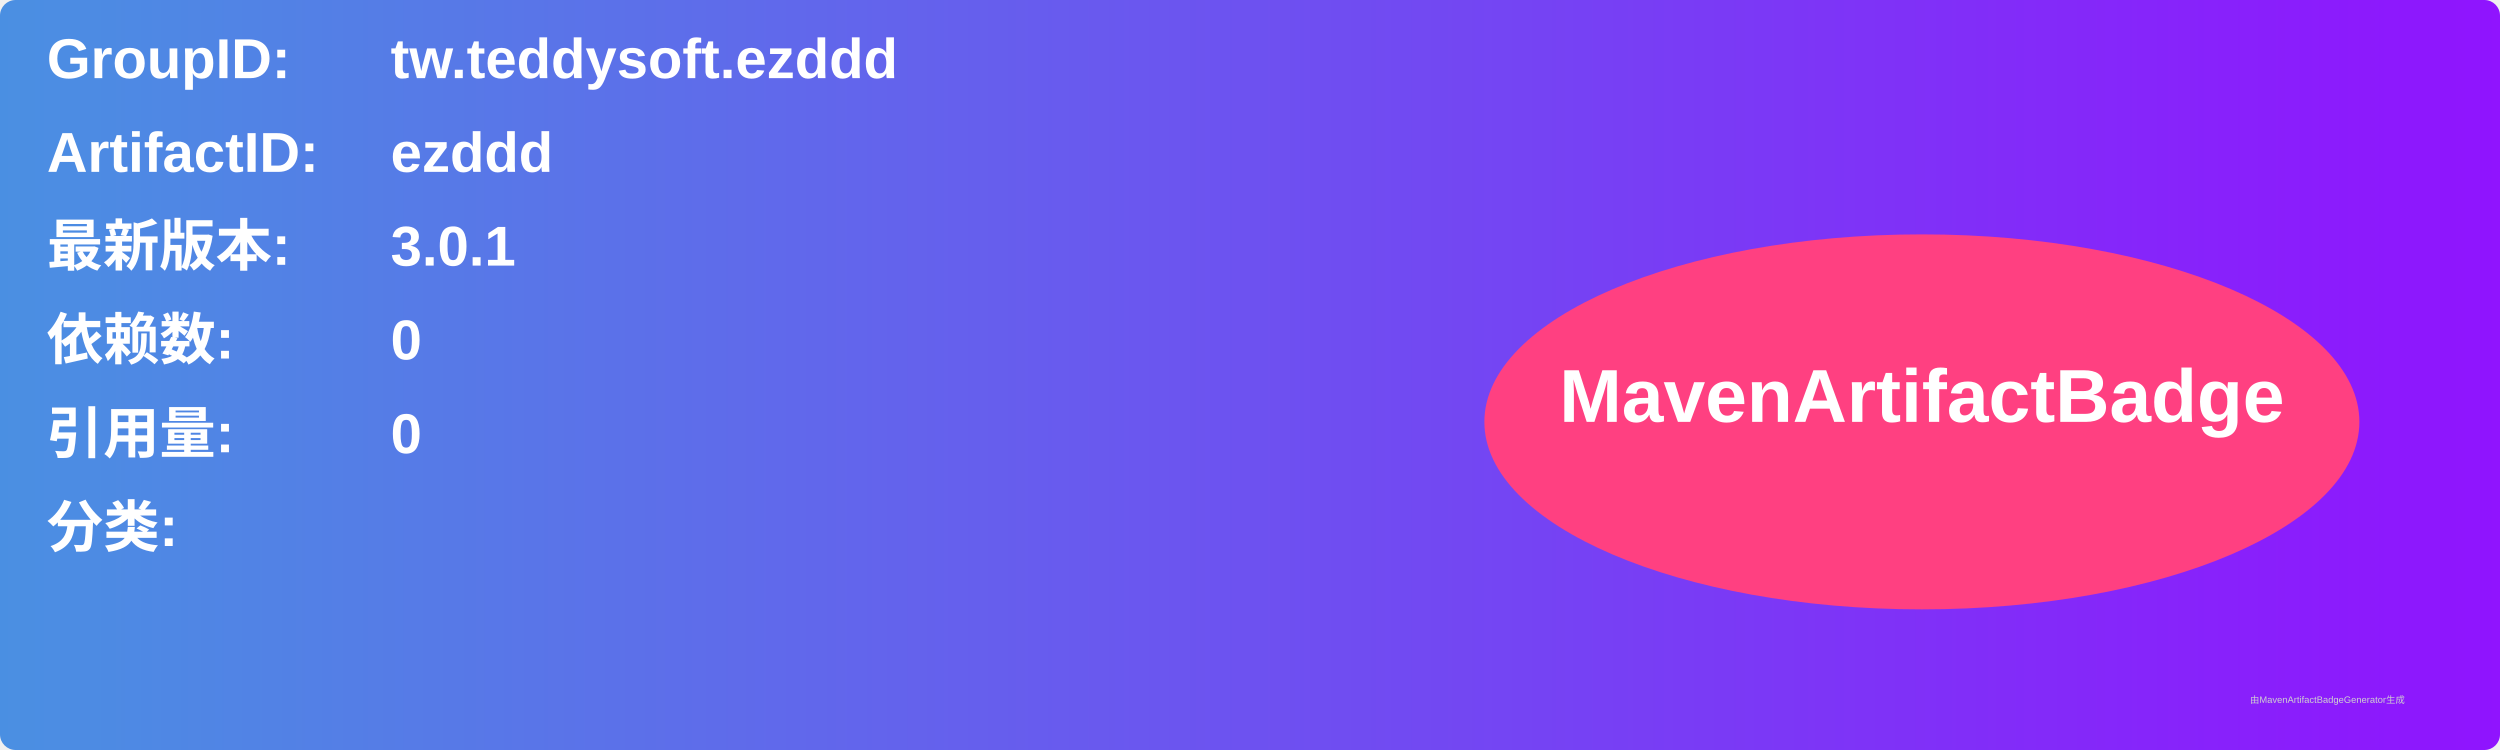
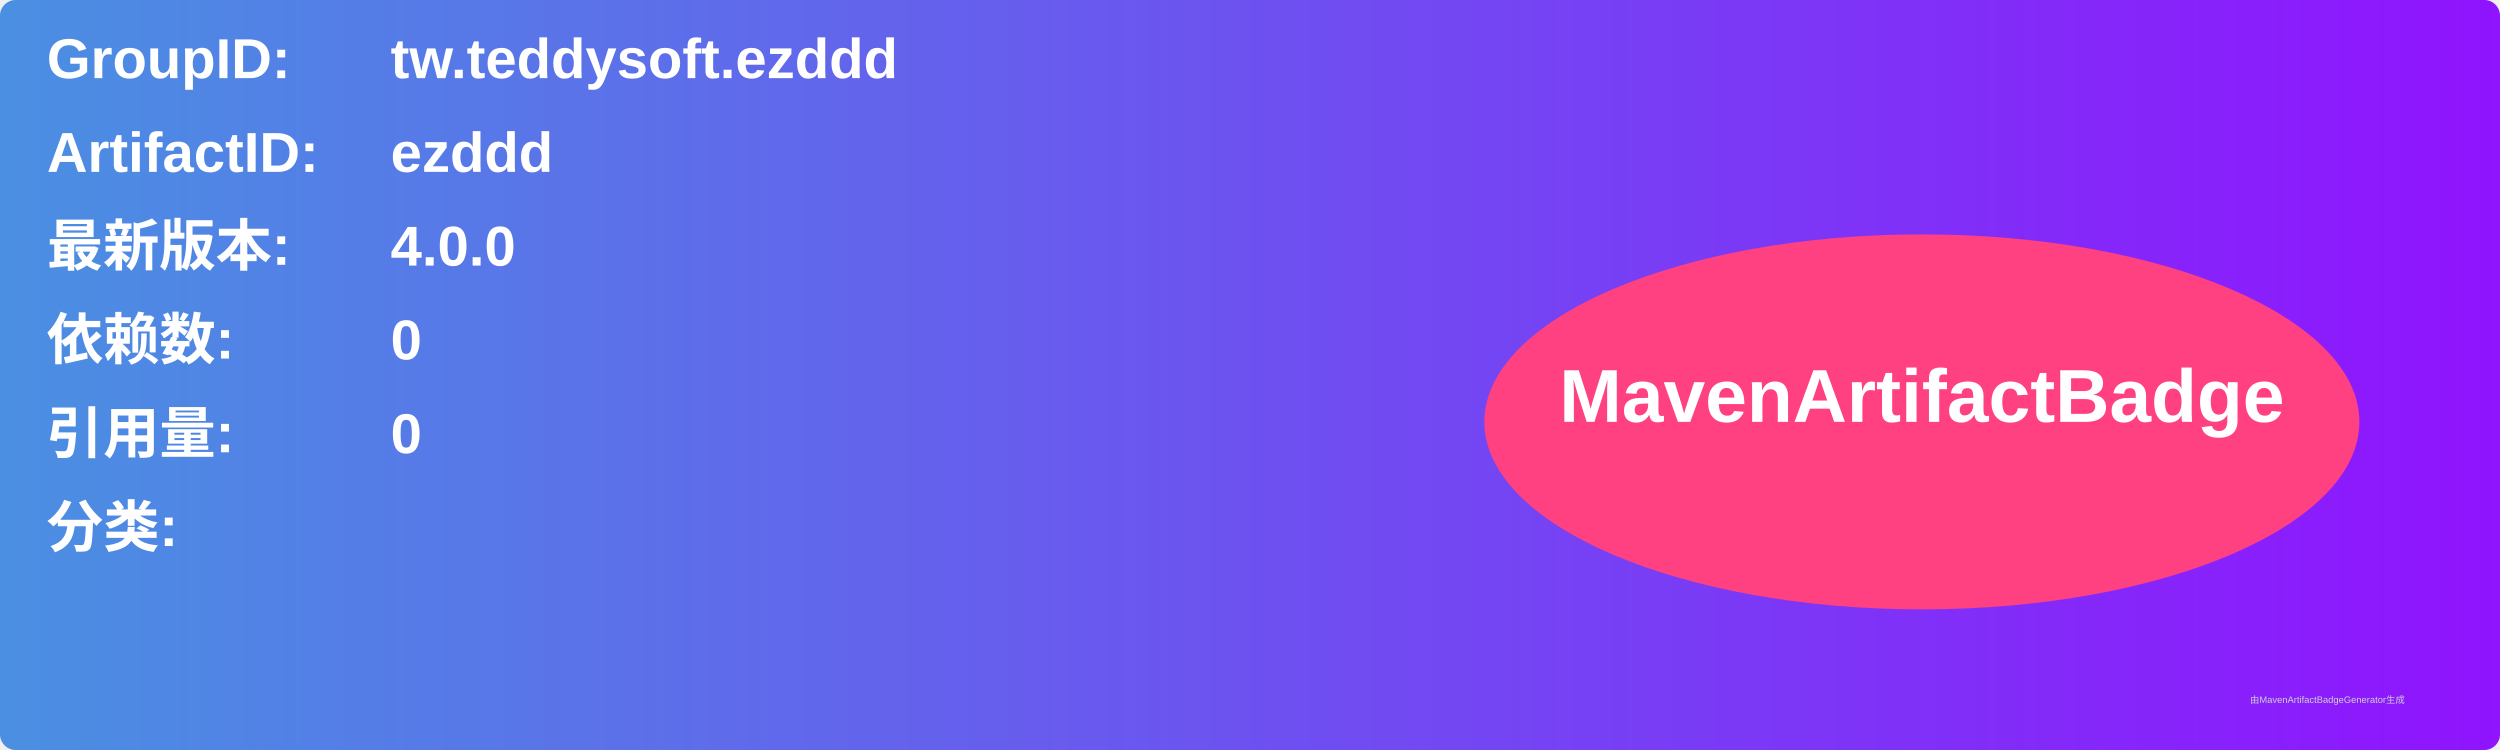
<svg xmlns="http://www.w3.org/2000/svg" width="800" height="240" viewBox="0 0 800 240">
  <linearGradient id="grad" x1="0%" y1="0%" x2="100%" y2="0%">
    <stop offset="0%" stop-color="#4a90e2" />
    <stop offset="100%" stop-color="#9013fe" />
  </linearGradient>
  <rect width="100%" height="100%" rx="5" ry="5" fill="url(#grad)" />
  <g transform="translate(15, 15)">
    <text x="0" y="10" font-family="Arial" font-size="18" fill="white" font-weight="bold" width="260">GroupID:</text>
    <text x="110" y="10" font-family="Arial" font-size="18" fill="white" font-weight="bold" width="460">tw.teddysoft.ezddd</text>
    <text x="0" y="40" font-family="Arial" font-size="18" fill="white" font-weight="bold" width="260">ArtifactID:</text>
    <text x="110" y="40" font-family="Arial" font-size="18" fill="white" font-weight="bold" width="460">ezddd</text>
    <text x="0" y="70" font-family="Arial" font-size="18" fill="white" font-weight="bold">最新版本:</text>
    <text x="110" y="70" font-family="Arial" font-size="18" fill="white" font-weight="bold">
-       <tspan font-weight="bold">3.0.1</tspan>
+       <tspan font-weight="bold">4.0.0</tspan>
    </text>
    <text x="0" y="100" font-family="Arial" font-size="18" fill="white" font-weight="bold">依赖数: </text>
    <text x="110" y="100" font-family="Arial" font-size="18" fill="white">
      <tspan font-weight="bold">0</tspan>
    </text>
    <text x="0" y="130" font-family="Arial" font-size="18" fill="white" font-weight="bold">引用量: </text>
    <text x="110" y="130" font-family="Arial" font-size="18" fill="white">
      <tspan font-weight="bold">0</tspan>
    </text>
    <text x="0" y="160" font-family="Arial" font-size="18" fill="white" font-weight="bold">分类:</text>
    <text x="10" y="190" font-family="Arial" font-size="10" fill="white">
      <tspan font-weight="bold" />
    </text>
    <ellipse cx="600" cy="120" rx="140" ry="60" fill="#ff4081" />
    <text x="600" y="120" text-anchor="middle" font-family="Arial" font-size="24" fill="white" font-weight="bold">MavenArtifactBadge</text>
  </g>
  <text x="720" y="225" font-family="Arial" font-size="3" fill="#d0d0d0">由MavenArtifactBadgeGenerator生成</text>
</svg>
